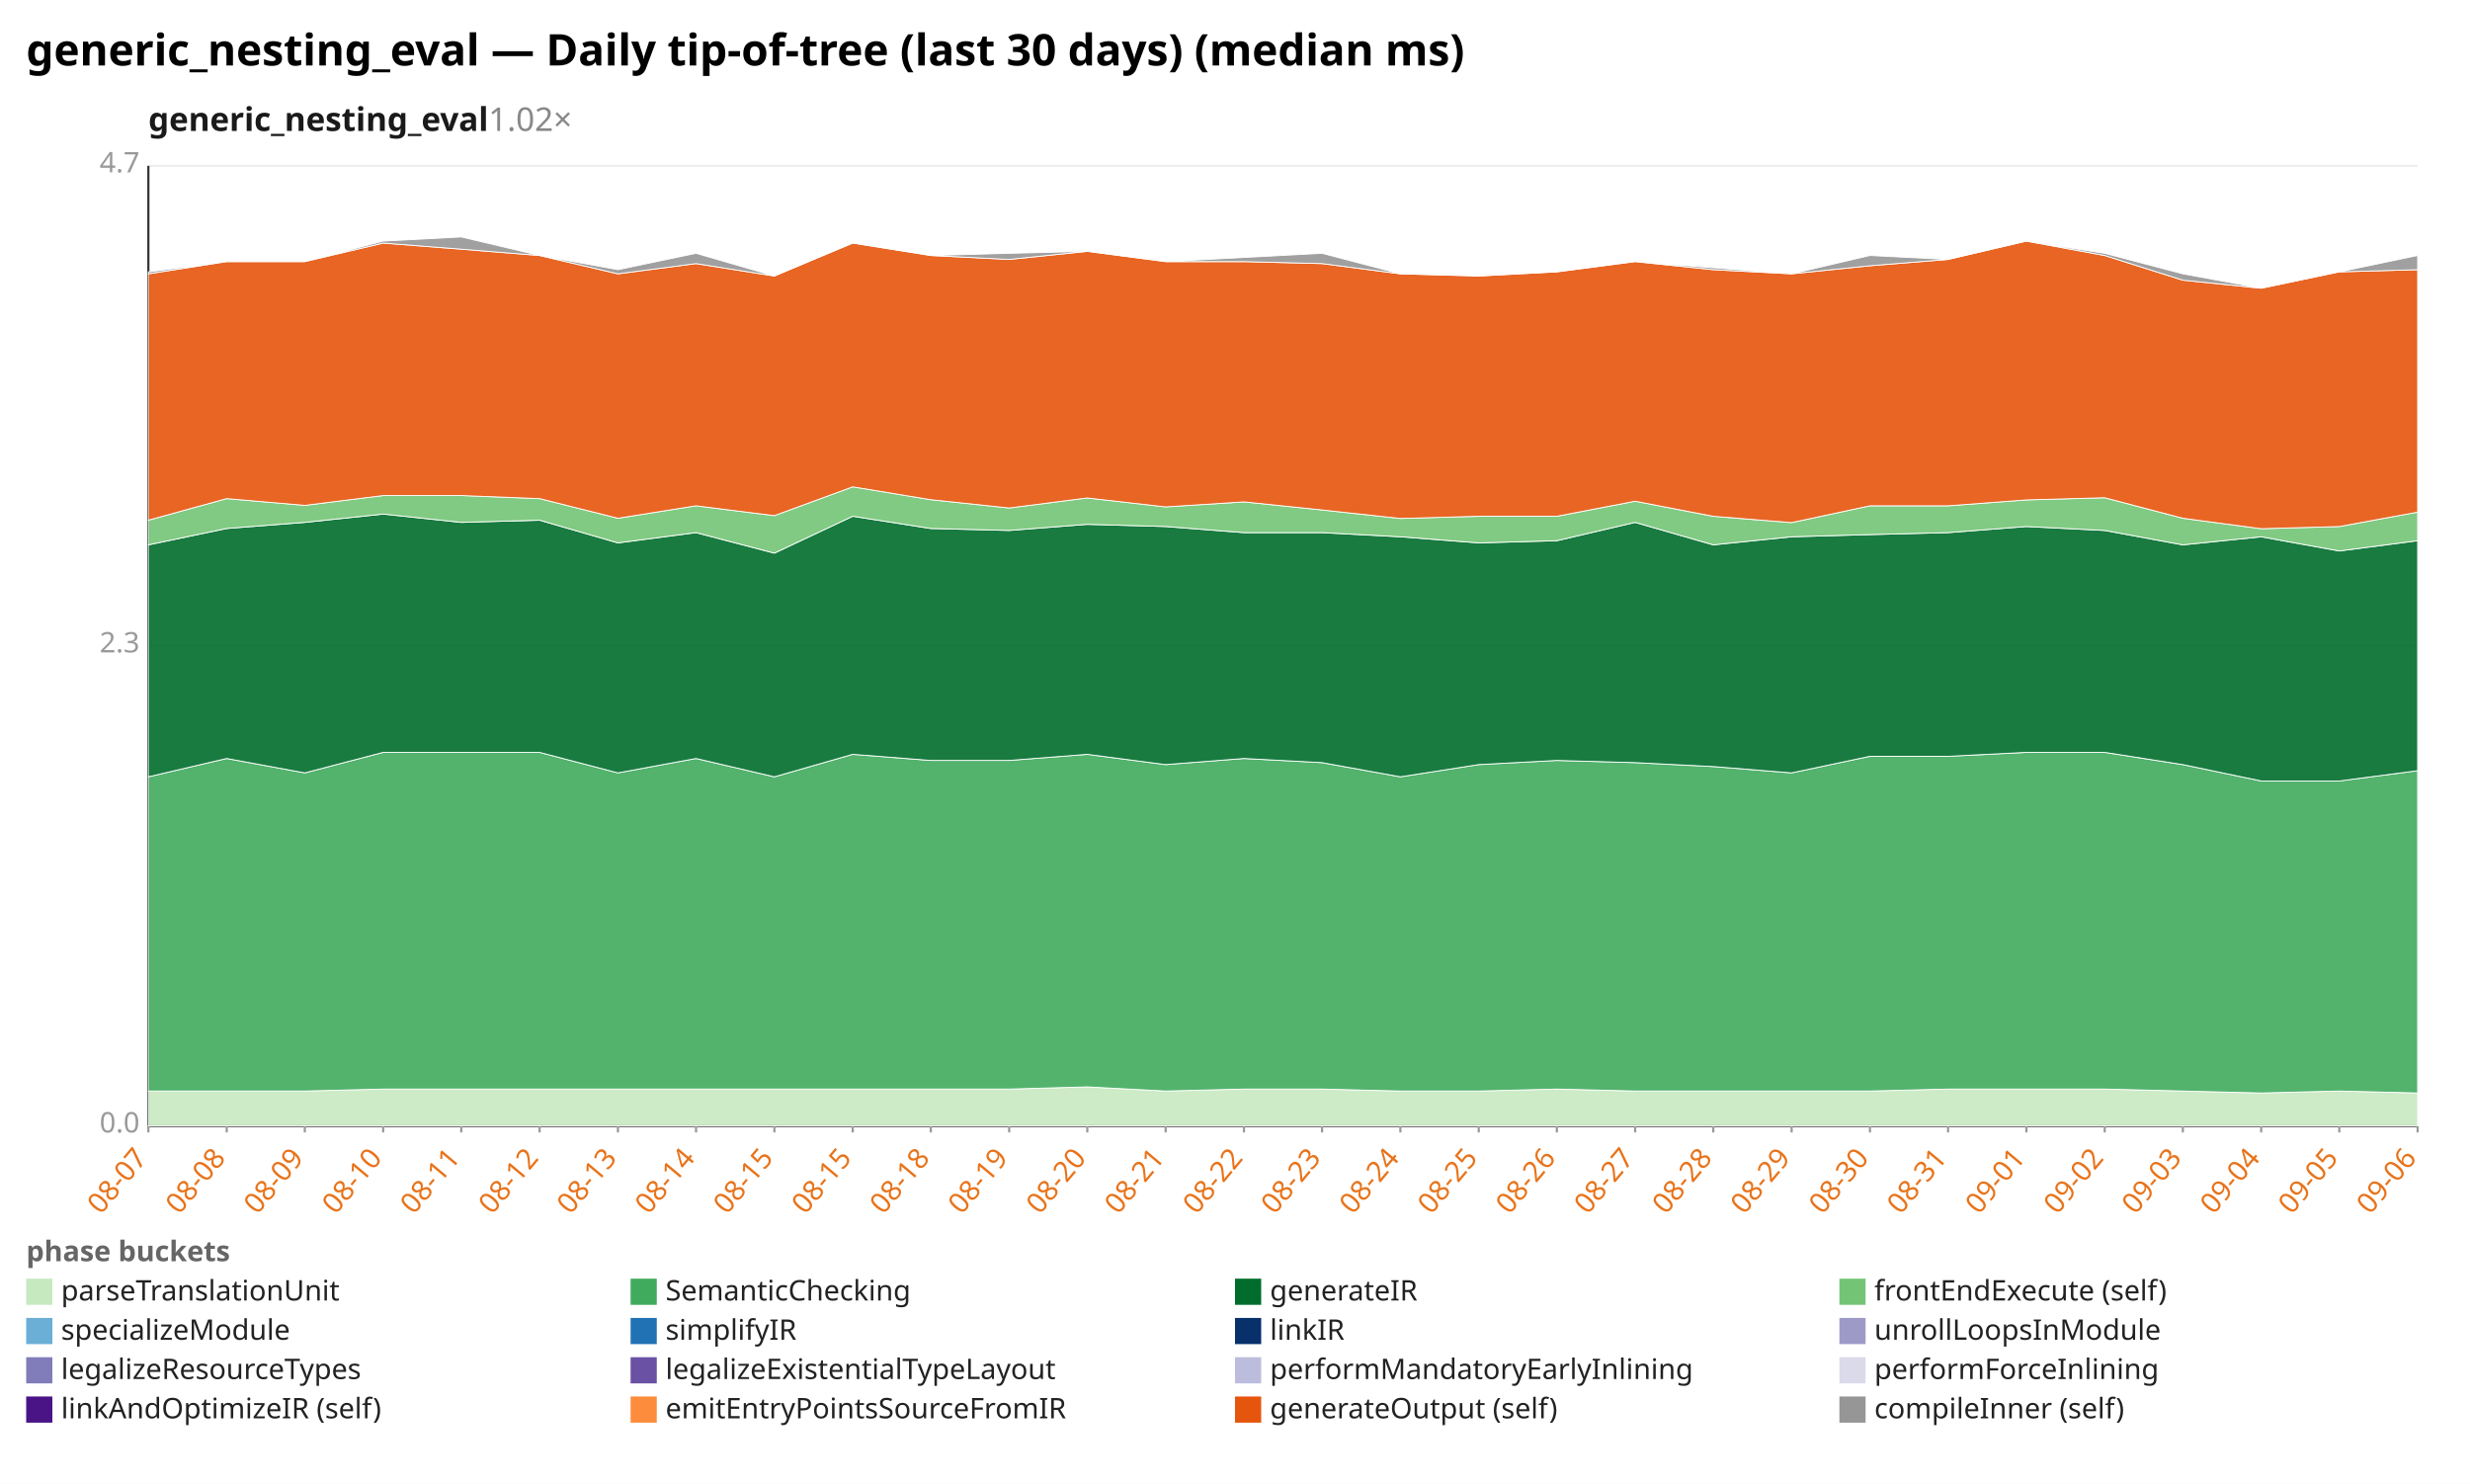
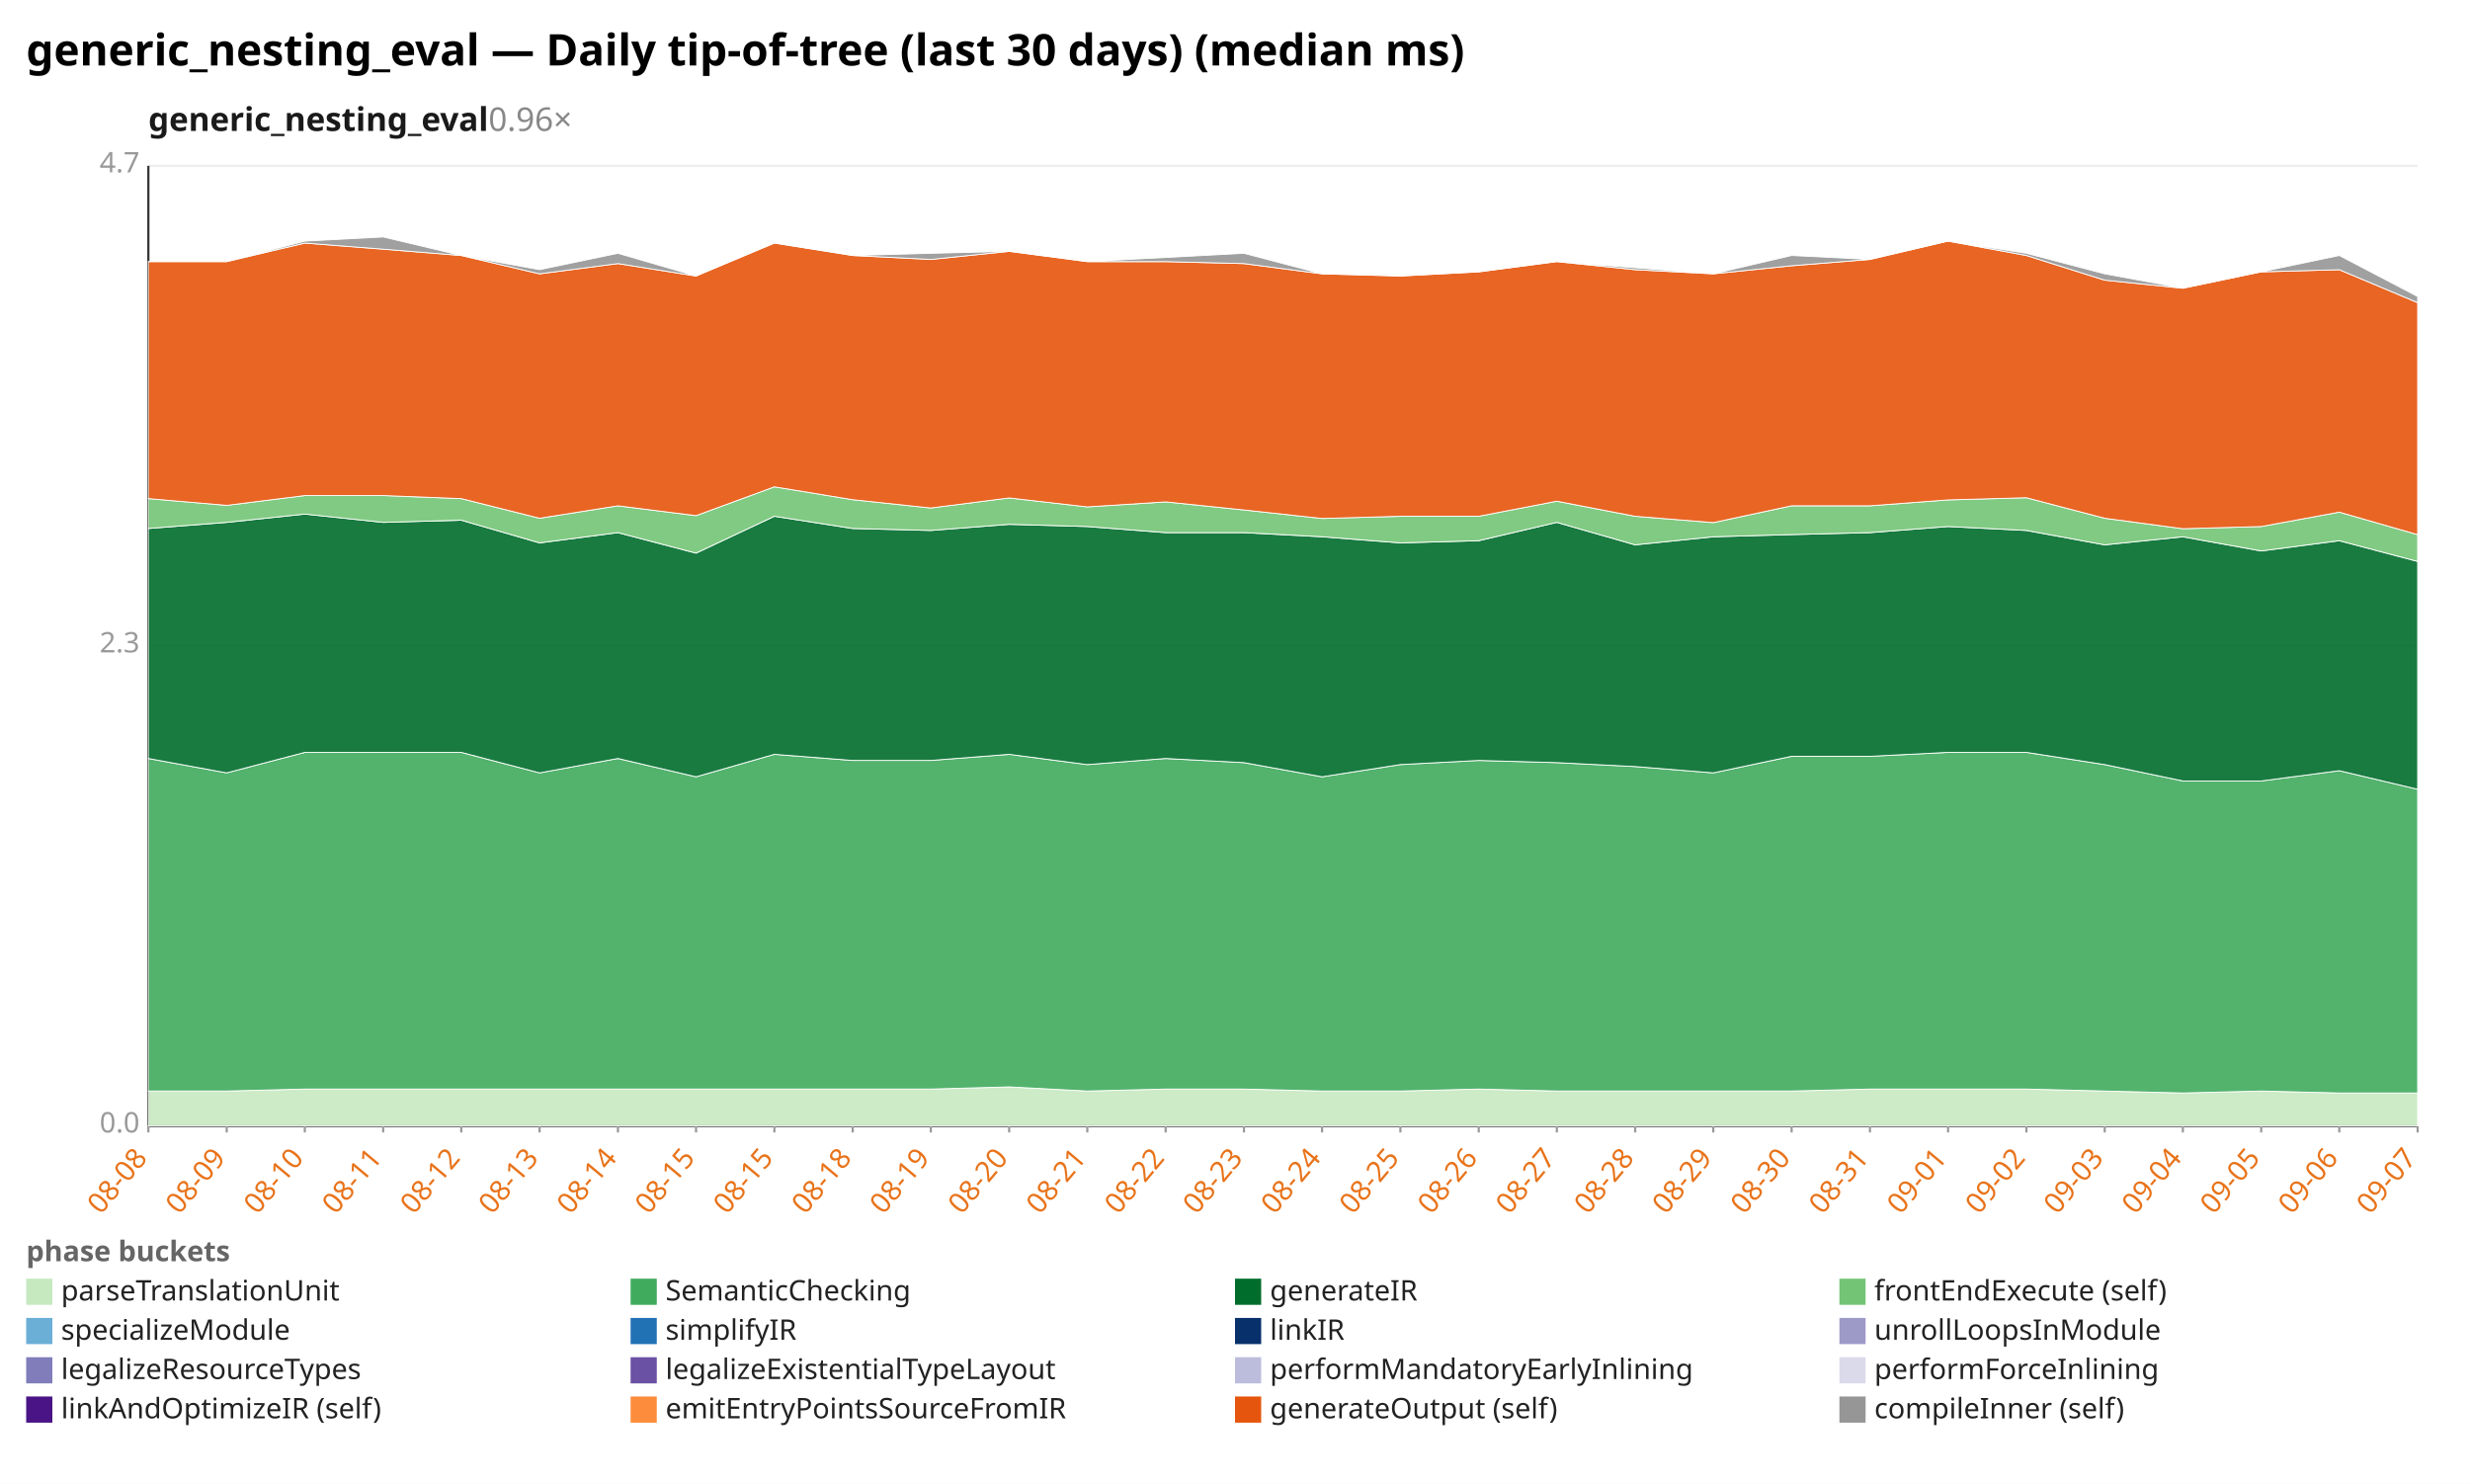
<svg xmlns="http://www.w3.org/2000/svg" width="1132" height="680" viewBox="0 0 1132 680" preserveAspectRatio="xMidYMid meet" font-family="sans-serif" font-size="13">
  <rect width="1132" height="680" fill="white" />
  <text x="12" y="30" font-size="20" font-weight="bold">generic_nesting_eval — Daily tip-of-tree (last 30 days) (median ms)</text>
-   <text x="68" y="60" font-size="15" font-weight="600" fill="#1a1a1a">generic_nesting_eval<tspan fill="#888" font-weight="400" text-decoration="none">  1.02×</tspan>
+   <text x="68" y="60" font-size="15" font-weight="600" fill="#1a1a1a">generic_nesting_eval<tspan fill="#888" font-weight="400" text-decoration="none">  0.96×</tspan>
  </text>
  <line x1="68.0" y1="516.0" x2="1108.0" y2="516.0" stroke="#eee" />
  <text x="64.0" y="519.0" text-anchor="end" fill="#999">0.0</text>
  <line x1="68.0" y1="296.0" x2="1108.0" y2="296.0" stroke="#eee" />
  <text x="64.0" y="299.0" text-anchor="end" fill="#999">2.3</text>
  <line x1="68.0" y1="76.0" x2="1108.0" y2="76.0" stroke="#eee" />
  <text x="64.0" y="79.0" text-anchor="end" fill="#999">4.7</text>
  <line x1="68.0" y1="76.0" x2="68.0" y2="516.0" stroke="#333" />
  <line x1="68.0" y1="516.0" x2="1108.0" y2="516.0" stroke="#333" />
  <line x1="68.0" y1="516.0" x2="68.0" y2="519.0" stroke="#999" />
-   <text x="68.0" y="531.0" text-anchor="end" fill="#e8731a" transform="rotate(-50 68.0 531.0)">08-07</text>
+   <text x="68.0" y="531.0" text-anchor="end" fill="#e8731a" transform="rotate(-50 68.0 531.0)">08-08</text>
  <line x1="103.9" y1="516.0" x2="103.9" y2="519.0" stroke="#999" />
-   <text x="103.9" y="531.0" text-anchor="end" fill="#e8731a" transform="rotate(-50 103.9 531.0)">08-08</text>
+   <text x="103.9" y="531.0" text-anchor="end" fill="#e8731a" transform="rotate(-50 103.9 531.0)">08-09</text>
  <line x1="139.7" y1="516.0" x2="139.7" y2="519.0" stroke="#999" />
-   <text x="139.7" y="531.0" text-anchor="end" fill="#e8731a" transform="rotate(-50 139.7 531.0)">08-09</text>
+   <text x="139.7" y="531.0" text-anchor="end" fill="#e8731a" transform="rotate(-50 139.7 531.0)">08-10</text>
  <line x1="175.6" y1="516.0" x2="175.6" y2="519.0" stroke="#999" />
-   <text x="175.6" y="531.0" text-anchor="end" fill="#e8731a" transform="rotate(-50 175.6 531.0)">08-10</text>
+   <text x="175.6" y="531.0" text-anchor="end" fill="#e8731a" transform="rotate(-50 175.6 531.0)">08-11</text>
  <line x1="211.4" y1="516.0" x2="211.4" y2="519.0" stroke="#999" />
-   <text x="211.4" y="531.0" text-anchor="end" fill="#e8731a" transform="rotate(-50 211.4 531.0)">08-11</text>
+   <text x="211.4" y="531.0" text-anchor="end" fill="#e8731a" transform="rotate(-50 211.4 531.0)">08-12</text>
  <line x1="247.3" y1="516.0" x2="247.3" y2="519.0" stroke="#999" />
-   <text x="247.3" y="531.0" text-anchor="end" fill="#e8731a" transform="rotate(-50 247.3 531.0)">08-12</text>
+   <text x="247.3" y="531.0" text-anchor="end" fill="#e8731a" transform="rotate(-50 247.3 531.0)">08-13</text>
  <line x1="283.2" y1="516.0" x2="283.2" y2="519.0" stroke="#999" />
-   <text x="283.2" y="531.0" text-anchor="end" fill="#e8731a" transform="rotate(-50 283.2 531.0)">08-13</text>
+   <text x="283.2" y="531.0" text-anchor="end" fill="#e8731a" transform="rotate(-50 283.2 531.0)">08-14</text>
  <line x1="319.0" y1="516.0" x2="319.0" y2="519.0" stroke="#999" />
-   <text x="319.0" y="531.0" text-anchor="end" fill="#e8731a" transform="rotate(-50 319.0 531.0)">08-14</text>
+   <text x="319.0" y="531.0" text-anchor="end" fill="#e8731a" transform="rotate(-50 319.0 531.0)">08-15</text>
  <line x1="354.9" y1="516.0" x2="354.9" y2="519.0" stroke="#999" />
  <text x="354.9" y="531.0" text-anchor="end" fill="#e8731a" transform="rotate(-50 354.9 531.0)">08-15</text>
  <line x1="390.8" y1="516.0" x2="390.8" y2="519.0" stroke="#999" />
-   <text x="390.8" y="531.0" text-anchor="end" fill="#e8731a" transform="rotate(-50 390.8 531.0)">08-15</text>
+   <text x="390.8" y="531.0" text-anchor="end" fill="#e8731a" transform="rotate(-50 390.8 531.0)">08-18</text>
  <line x1="426.6" y1="516.0" x2="426.6" y2="519.0" stroke="#999" />
-   <text x="426.6" y="531.0" text-anchor="end" fill="#e8731a" transform="rotate(-50 426.6 531.0)">08-18</text>
+   <text x="426.6" y="531.0" text-anchor="end" fill="#e8731a" transform="rotate(-50 426.6 531.0)">08-19</text>
  <line x1="462.5" y1="516.0" x2="462.5" y2="519.0" stroke="#999" />
-   <text x="462.5" y="531.0" text-anchor="end" fill="#e8731a" transform="rotate(-50 462.5 531.0)">08-19</text>
+   <text x="462.5" y="531.0" text-anchor="end" fill="#e8731a" transform="rotate(-50 462.5 531.0)">08-20</text>
  <line x1="498.3" y1="516.0" x2="498.3" y2="519.0" stroke="#999" />
-   <text x="498.3" y="531.0" text-anchor="end" fill="#e8731a" transform="rotate(-50 498.3 531.0)">08-20</text>
+   <text x="498.3" y="531.0" text-anchor="end" fill="#e8731a" transform="rotate(-50 498.3 531.0)">08-21</text>
  <line x1="534.2" y1="516.0" x2="534.2" y2="519.0" stroke="#999" />
-   <text x="534.2" y="531.0" text-anchor="end" fill="#e8731a" transform="rotate(-50 534.2 531.0)">08-21</text>
+   <text x="534.2" y="531.0" text-anchor="end" fill="#e8731a" transform="rotate(-50 534.2 531.0)">08-22</text>
  <line x1="570.1" y1="516.0" x2="570.1" y2="519.0" stroke="#999" />
-   <text x="570.1" y="531.0" text-anchor="end" fill="#e8731a" transform="rotate(-50 570.1 531.0)">08-22</text>
+   <text x="570.1" y="531.0" text-anchor="end" fill="#e8731a" transform="rotate(-50 570.1 531.0)">08-23</text>
  <line x1="605.9" y1="516.0" x2="605.9" y2="519.0" stroke="#999" />
-   <text x="605.9" y="531.0" text-anchor="end" fill="#e8731a" transform="rotate(-50 605.9 531.0)">08-23</text>
+   <text x="605.9" y="531.0" text-anchor="end" fill="#e8731a" transform="rotate(-50 605.9 531.0)">08-24</text>
  <line x1="641.8" y1="516.0" x2="641.8" y2="519.0" stroke="#999" />
-   <text x="641.8" y="531.0" text-anchor="end" fill="#e8731a" transform="rotate(-50 641.8 531.0)">08-24</text>
+   <text x="641.8" y="531.0" text-anchor="end" fill="#e8731a" transform="rotate(-50 641.8 531.0)">08-25</text>
  <line x1="677.7" y1="516.0" x2="677.7" y2="519.0" stroke="#999" />
-   <text x="677.7" y="531.0" text-anchor="end" fill="#e8731a" transform="rotate(-50 677.7 531.0)">08-25</text>
+   <text x="677.7" y="531.0" text-anchor="end" fill="#e8731a" transform="rotate(-50 677.7 531.0)">08-26</text>
  <line x1="713.5" y1="516.0" x2="713.5" y2="519.0" stroke="#999" />
-   <text x="713.5" y="531.0" text-anchor="end" fill="#e8731a" transform="rotate(-50 713.5 531.0)">08-26</text>
+   <text x="713.5" y="531.0" text-anchor="end" fill="#e8731a" transform="rotate(-50 713.5 531.0)">08-27</text>
  <line x1="749.4" y1="516.0" x2="749.4" y2="519.0" stroke="#999" />
-   <text x="749.4" y="531.0" text-anchor="end" fill="#e8731a" transform="rotate(-50 749.4 531.0)">08-27</text>
+   <text x="749.4" y="531.0" text-anchor="end" fill="#e8731a" transform="rotate(-50 749.4 531.0)">08-28</text>
  <line x1="785.2" y1="516.0" x2="785.2" y2="519.0" stroke="#999" />
-   <text x="785.2" y="531.0" text-anchor="end" fill="#e8731a" transform="rotate(-50 785.2 531.0)">08-28</text>
+   <text x="785.2" y="531.0" text-anchor="end" fill="#e8731a" transform="rotate(-50 785.2 531.0)">08-29</text>
  <line x1="821.1" y1="516.0" x2="821.1" y2="519.0" stroke="#999" />
-   <text x="821.1" y="531.0" text-anchor="end" fill="#e8731a" transform="rotate(-50 821.1 531.0)">08-29</text>
+   <text x="821.1" y="531.0" text-anchor="end" fill="#e8731a" transform="rotate(-50 821.1 531.0)">08-30</text>
  <line x1="857.0" y1="516.0" x2="857.0" y2="519.0" stroke="#999" />
-   <text x="857.0" y="531.0" text-anchor="end" fill="#e8731a" transform="rotate(-50 857.0 531.0)">08-30</text>
+   <text x="857.0" y="531.0" text-anchor="end" fill="#e8731a" transform="rotate(-50 857.0 531.0)">08-31</text>
  <line x1="892.8" y1="516.0" x2="892.8" y2="519.0" stroke="#999" />
-   <text x="892.8" y="531.0" text-anchor="end" fill="#e8731a" transform="rotate(-50 892.8 531.0)">08-31</text>
+   <text x="892.8" y="531.0" text-anchor="end" fill="#e8731a" transform="rotate(-50 892.8 531.0)">09-01</text>
  <line x1="928.7" y1="516.0" x2="928.7" y2="519.0" stroke="#999" />
-   <text x="928.7" y="531.0" text-anchor="end" fill="#e8731a" transform="rotate(-50 928.7 531.0)">09-01</text>
+   <text x="928.7" y="531.0" text-anchor="end" fill="#e8731a" transform="rotate(-50 928.7 531.0)">09-02</text>
  <line x1="964.6" y1="516.0" x2="964.6" y2="519.0" stroke="#999" />
-   <text x="964.6" y="531.0" text-anchor="end" fill="#e8731a" transform="rotate(-50 964.6 531.0)">09-02</text>
+   <text x="964.6" y="531.0" text-anchor="end" fill="#e8731a" transform="rotate(-50 964.6 531.0)">09-03</text>
  <line x1="1000.4" y1="516.0" x2="1000.4" y2="519.0" stroke="#999" />
-   <text x="1000.4" y="531.0" text-anchor="end" fill="#e8731a" transform="rotate(-50 1000.4 531.0)">09-03</text>
+   <text x="1000.4" y="531.0" text-anchor="end" fill="#e8731a" transform="rotate(-50 1000.4 531.0)">09-04</text>
  <line x1="1036.3" y1="516.0" x2="1036.3" y2="519.0" stroke="#999" />
-   <text x="1036.3" y="531.0" text-anchor="end" fill="#e8731a" transform="rotate(-50 1036.3 531.0)">09-04</text>
+   <text x="1036.3" y="531.0" text-anchor="end" fill="#e8731a" transform="rotate(-50 1036.3 531.0)">09-05</text>
  <line x1="1072.1" y1="516.0" x2="1072.1" y2="519.0" stroke="#999" />
-   <text x="1072.1" y="531.0" text-anchor="end" fill="#e8731a" transform="rotate(-50 1072.1 531.0)">09-05</text>
+   <text x="1072.1" y="531.0" text-anchor="end" fill="#e8731a" transform="rotate(-50 1072.1 531.0)">09-06</text>
  <line x1="1108.0" y1="516.0" x2="1108.0" y2="519.0" stroke="#999" />
-   <text x="1108.0" y="531.0" text-anchor="end" fill="#e8731a" transform="rotate(-50 1108.0 531.0)">09-06</text>
-   <polygon points="68.0,500.0 103.9,500.0 139.7,500.0 175.6,499.1 211.4,499.1 247.3,499.1 283.2,499.1 319.0,499.1 354.9,499.1 390.8,499.1 426.6,499.1 462.5,499.1 498.3,498.1 534.2,500.0 570.1,499.1 605.9,499.1 641.8,500.0 677.7,500.0 713.5,499.1 749.4,500.0 785.2,500.0 821.1,500.0 857.0,500.0 892.8,499.1 928.7,499.1 964.6,499.1 1000.4,500.0 1036.3,500.9 1072.1,500.0 1108.0,500.9 1108.0,516.0 1072.1,516.0 1036.3,516.0 1000.4,516.0 964.6,516.0 928.7,516.0 892.8,516.0 857.0,516.0 821.1,516.0 785.2,516.0 749.4,516.0 713.5,516.0 677.7,516.0 641.8,516.0 605.9,516.0 570.1,516.0 534.2,516.0 498.3,516.0 462.5,516.0 426.6,516.0 390.8,516.0 354.9,516.0 319.0,516.0 283.2,516.0 247.3,516.0 211.4,516.0 175.6,516.0 139.7,516.0 103.9,516.0 68.0,516.0" fill="#c7e9c0" fill-opacity="0.9" stroke="#fff" stroke-width="0.4" />
-   <polygon points="68.0,356.0 103.9,347.6 139.7,354.2 175.6,344.8 211.4,344.8 247.3,344.8 283.2,354.2 319.0,347.6 354.9,356.0 390.8,345.7 426.6,348.5 462.5,348.5 498.3,345.7 534.2,350.4 570.1,347.6 605.9,349.5 641.8,356.0 677.7,350.4 713.5,348.5 749.4,349.5 785.2,351.3 821.1,354.2 857.0,346.6 892.8,346.6 928.7,344.8 964.6,344.8 1000.4,350.4 1036.3,357.9 1072.1,357.9 1108.0,353.2 1108.0,500.9 1072.1,500.0 1036.3,500.9 1000.4,500.0 964.6,499.1 928.7,499.1 892.8,499.1 857.0,500.0 821.1,500.0 785.2,500.0 749.4,500.0 713.5,499.1 677.7,500.0 641.8,500.0 605.9,499.1 570.1,499.1 534.2,500.0 498.3,498.1 462.5,499.1 426.6,499.1 390.8,499.1 354.9,499.1 319.0,499.1 283.2,499.1 247.3,499.1 211.4,499.1 175.6,499.1 139.7,500.0 103.9,500.0 68.0,500.0" fill="#41ab5d" fill-opacity="0.9" stroke="#fff" stroke-width="0.4" />
-   <polygon points="68.0,249.7 103.9,242.2 139.7,239.4 175.6,235.6 211.4,239.4 247.3,238.4 283.2,248.8 319.0,244.1 354.9,253.5 390.8,236.6 426.6,242.2 462.5,243.1 498.3,240.3 534.2,241.3 570.1,244.1 605.9,244.1 641.8,246.0 677.7,248.8 713.5,247.8 749.4,239.4 785.2,249.7 821.1,246.0 857.0,245.0 892.8,244.1 928.7,241.3 964.6,243.1 1000.4,249.7 1036.3,246.0 1072.1,252.5 1108.0,247.8 1108.0,353.2 1072.1,357.9 1036.3,357.9 1000.4,350.4 964.6,344.8 928.7,344.8 892.8,346.6 857.0,346.6 821.1,354.2 785.2,351.3 749.4,349.5 713.5,348.5 677.7,350.4 641.8,356.0 605.9,349.5 570.1,347.6 534.2,350.4 498.3,345.7 462.5,348.5 426.6,348.5 390.8,345.7 354.9,356.0 319.0,347.6 283.2,354.2 247.3,344.8 211.4,344.8 175.6,344.8 139.7,354.2 103.9,347.6 68.0,356.0" fill="#006d2c" fill-opacity="0.9" stroke="#fff" stroke-width="0.4" />
-   <polygon points="68.0,238.4 103.9,228.5 139.7,231.6 175.6,227.1 211.4,227.1 247.3,228.5 283.2,237.5 319.0,231.8 354.9,236.3 390.8,223.1 426.6,229.0 462.5,232.8 498.3,228.2 534.2,232.3 570.1,230.0 605.9,233.7 641.8,237.6 677.7,236.6 713.5,236.6 749.4,229.7 785.2,236.6 821.1,239.5 857.0,231.8 892.8,231.8 928.7,229.1 964.6,228.1 1000.4,237.5 1036.3,242.3 1072.1,241.3 1108.0,234.7 1108.0,247.8 1072.1,252.5 1036.3,246.0 1000.4,249.7 964.6,243.1 928.7,241.3 892.8,244.1 857.0,245.0 821.1,246.0 785.2,249.7 749.4,239.4 713.5,247.8 677.7,248.8 641.8,246.0 605.9,244.1 570.1,244.1 534.2,241.3 498.3,240.3 462.5,243.1 426.6,242.2 390.8,236.6 354.9,253.5 319.0,244.1 283.2,248.8 247.3,238.4 211.4,239.4 175.6,235.6 139.7,239.4 103.9,242.2 68.0,249.7" fill="#74c476" fill-opacity="0.9" stroke="#fff" stroke-width="0.4" />
-   <polygon points="68.0,125.5 103.9,119.9 139.7,119.9 175.6,111.4 211.4,114.2 247.3,117.1 283.2,125.5 319.0,120.8 354.9,126.5 390.8,111.4 426.6,117.1 462.5,118.9 498.3,115.2 534.2,119.9 570.1,119.9 605.9,120.8 641.8,125.5 677.7,126.5 713.5,124.6 749.4,119.9 785.2,123.6 821.1,125.5 857.0,121.8 892.8,118.9 928.7,110.5 964.6,117.1 1000.4,128.4 1036.3,132.1 1072.1,124.6 1108.0,123.6 1108.0,234.7 1072.1,241.3 1036.3,242.3 1000.4,237.5 964.6,228.1 928.7,229.1 892.8,231.8 857.0,231.8 821.1,239.5 785.2,236.6 749.4,229.7 713.5,236.6 677.7,236.6 641.8,237.6 605.9,233.7 570.1,230.0 534.2,232.3 498.3,228.2 462.5,232.8 426.6,229.0 390.8,223.1 354.9,236.3 319.0,231.8 283.2,237.5 247.3,228.5 211.4,227.1 175.6,227.1 139.7,231.6 103.9,228.5 68.0,238.4" fill="#e6550d" fill-opacity="0.9" stroke="#fff" stroke-width="0.4" />
-   <polygon points="68.0,124.6 103.9,119.9 139.7,119.9 175.6,110.5 211.4,108.6 247.3,117.1 283.2,123.6 319.0,116.1 354.9,126.5 390.8,111.4 426.6,117.1 462.5,116.1 498.3,115.2 534.2,119.9 570.1,118.0 605.9,116.1 641.8,125.5 677.7,126.5 713.5,124.6 749.4,119.9 785.2,122.7 821.1,125.5 857.0,117.1 892.8,118.9 928.7,110.5 964.6,116.1 1000.4,125.5 1036.3,132.1 1072.1,124.6 1108.0,117.1 1108.0,123.6 1072.1,124.6 1036.3,132.1 1000.4,128.4 964.6,117.1 928.7,110.5 892.8,118.9 857.0,121.8 821.1,125.5 785.2,123.6 749.4,119.9 713.5,124.6 677.7,126.5 641.8,125.5 605.9,120.8 570.1,119.9 534.2,119.9 498.3,115.2 462.5,118.9 426.6,117.1 390.8,111.4 354.9,126.5 319.0,120.8 283.2,125.5 247.3,117.1 211.4,114.2 175.6,111.4 139.7,119.9 103.9,119.9 68.0,125.5" fill="#969696" fill-opacity="0.9" stroke="#fff" stroke-width="0.4" />
+   <text x="1108.0" y="531.0" text-anchor="end" fill="#e8731a" transform="rotate(-50 1108.0 531.0)">09-07</text>
+   <polygon points="68.0,500.0 103.9,500.0 139.7,499.1 175.6,499.1 211.4,499.1 247.3,499.1 283.2,499.1 319.0,499.1 354.9,499.1 390.8,499.1 426.6,499.1 462.5,498.1 498.3,500.0 534.2,499.1 570.1,499.1 605.9,500.0 641.8,500.0 677.7,499.1 713.5,500.0 749.4,500.0 785.2,500.0 821.1,500.0 857.0,499.1 892.8,499.1 928.7,499.1 964.6,500.0 1000.4,500.9 1036.3,500.0 1072.1,500.9 1108.0,500.9 1108.0,516.0 1072.1,516.0 1036.3,516.0 1000.4,516.0 964.6,516.0 928.7,516.0 892.8,516.0 857.0,516.0 821.1,516.0 785.2,516.0 749.4,516.0 713.5,516.0 677.7,516.0 641.8,516.0 605.9,516.0 570.1,516.0 534.2,516.0 498.3,516.0 462.5,516.0 426.6,516.0 390.8,516.0 354.9,516.0 319.0,516.0 283.2,516.0 247.3,516.0 211.4,516.0 175.6,516.0 139.7,516.0 103.9,516.0 68.0,516.0" fill="#c7e9c0" fill-opacity="0.9" stroke="#fff" stroke-width="0.4" />
+   <polygon points="68.0,347.6 103.9,354.2 139.7,344.8 175.6,344.8 211.4,344.8 247.3,354.2 283.2,347.6 319.0,356.0 354.9,345.7 390.8,348.5 426.6,348.5 462.5,345.7 498.3,350.4 534.2,347.6 570.1,349.5 605.9,356.0 641.8,350.4 677.7,348.5 713.5,349.5 749.4,351.3 785.2,354.2 821.1,346.6 857.0,346.6 892.8,344.8 928.7,344.8 964.6,350.4 1000.4,357.9 1036.3,357.9 1072.1,353.2 1108.0,361.7 1108.0,500.9 1072.1,500.9 1036.3,500.0 1000.4,500.9 964.6,500.0 928.7,499.1 892.8,499.1 857.0,499.1 821.1,500.0 785.2,500.0 749.4,500.0 713.5,500.0 677.7,499.1 641.8,500.0 605.9,500.0 570.1,499.1 534.2,499.1 498.3,500.0 462.5,498.1 426.6,499.1 390.8,499.1 354.9,499.1 319.0,499.1 283.2,499.1 247.3,499.1 211.4,499.1 175.6,499.1 139.7,499.1 103.9,500.0 68.0,500.0" fill="#41ab5d" fill-opacity="0.9" stroke="#fff" stroke-width="0.4" />
+   <polygon points="68.0,242.2 103.9,239.4 139.7,235.6 175.6,239.4 211.4,238.4 247.3,248.8 283.2,244.1 319.0,253.5 354.9,236.6 390.8,242.2 426.6,243.1 462.5,240.3 498.3,241.3 534.2,244.1 570.1,244.1 605.9,246.0 641.8,248.8 677.7,247.8 713.5,239.4 749.4,249.7 785.2,246.0 821.1,245.0 857.0,244.1 892.8,241.3 928.7,243.1 964.6,249.7 1000.4,246.0 1036.3,252.5 1072.1,247.8 1108.0,257.3 1108.0,361.7 1072.1,353.2 1036.3,357.9 1000.4,357.9 964.6,350.4 928.7,344.8 892.8,344.8 857.0,346.6 821.1,346.6 785.2,354.2 749.4,351.3 713.5,349.5 677.7,348.5 641.8,350.4 605.9,356.0 570.1,349.5 534.2,347.6 498.3,350.4 462.5,345.7 426.6,348.5 390.8,348.5 354.9,345.7 319.0,356.0 283.2,347.6 247.3,354.2 211.4,344.8 175.6,344.8 139.7,344.8 103.9,354.2 68.0,347.6" fill="#006d2c" fill-opacity="0.9" stroke="#fff" stroke-width="0.4" />
+   <polygon points="68.0,228.5 103.9,231.6 139.7,227.1 175.6,227.1 211.4,228.5 247.3,237.5 283.2,231.8 319.0,236.3 354.9,223.1 390.8,229.0 426.6,232.8 462.5,228.2 498.3,232.3 534.2,230.0 570.1,233.7 605.9,237.6 641.8,236.6 677.7,236.6 713.5,229.7 749.4,236.6 785.2,239.5 821.1,231.8 857.0,231.8 892.8,229.1 928.7,228.1 964.6,237.5 1000.4,242.3 1036.3,241.3 1072.1,234.7 1108.0,245.0 1108.0,257.3 1072.1,247.8 1036.3,252.5 1000.4,246.0 964.6,249.7 928.7,243.1 892.8,241.3 857.0,244.1 821.1,245.0 785.2,246.0 749.4,249.7 713.5,239.4 677.7,247.8 641.8,248.8 605.9,246.0 570.1,244.1 534.2,244.1 498.3,241.3 462.5,240.3 426.6,243.1 390.8,242.2 354.9,236.6 319.0,253.5 283.2,244.1 247.3,248.8 211.4,238.4 175.6,239.4 139.7,235.6 103.9,239.4 68.0,242.2" fill="#74c476" fill-opacity="0.9" stroke="#fff" stroke-width="0.4" />
+   <polygon points="68.0,119.9 103.9,119.9 139.7,111.4 175.6,114.2 211.4,117.1 247.3,125.5 283.2,120.8 319.0,126.5 354.9,111.4 390.8,117.1 426.6,118.9 462.5,115.2 498.3,119.9 534.2,119.9 570.1,120.8 605.9,125.5 641.8,126.5 677.7,124.6 713.5,119.9 749.4,123.6 785.2,125.5 821.1,121.8 857.0,118.9 892.8,110.5 928.7,117.1 964.6,128.4 1000.4,132.1 1036.3,124.6 1072.1,123.6 1108.0,138.7 1108.0,245.0 1072.1,234.7 1036.3,241.3 1000.4,242.3 964.6,237.5 928.7,228.1 892.8,229.1 857.0,231.8 821.1,231.8 785.2,239.5 749.4,236.6 713.5,229.7 677.7,236.6 641.8,236.6 605.9,237.6 570.1,233.7 534.2,230.0 498.3,232.3 462.5,228.2 426.6,232.8 390.8,229.0 354.9,223.1 319.0,236.3 283.2,231.8 247.3,237.5 211.4,228.5 175.6,227.1 139.7,227.1 103.9,231.6 68.0,228.5" fill="#e6550d" fill-opacity="0.9" stroke="#fff" stroke-width="0.4" />
+   <polygon points="68.0,119.9 103.9,119.9 139.7,110.5 175.6,108.6 211.4,117.1 247.3,123.6 283.2,116.1 319.0,126.5 354.9,111.4 390.8,117.1 426.6,116.1 462.5,115.2 498.3,119.9 534.2,118.0 570.1,116.1 605.9,125.5 641.8,126.5 677.7,124.6 713.5,119.9 749.4,122.7 785.2,125.5 821.1,117.1 857.0,118.9 892.8,110.5 928.7,116.1 964.6,125.5 1000.4,132.1 1036.3,124.6 1072.1,117.1 1108.0,135.9 1108.0,138.7 1072.1,123.6 1036.3,124.6 1000.4,132.1 964.6,128.4 928.7,117.1 892.8,110.5 857.0,118.9 821.1,121.8 785.2,125.5 749.4,123.6 713.5,119.9 677.7,124.6 641.8,126.5 605.9,125.5 570.1,120.8 534.2,119.9 498.3,119.9 462.5,115.2 426.6,118.9 390.8,117.1 354.9,111.4 319.0,126.5 283.2,120.8 247.3,125.5 211.4,117.1 175.6,114.2 139.7,111.4 103.9,119.9 68.0,119.9" fill="#969696" fill-opacity="0.9" stroke="#fff" stroke-width="0.4" />
  <text x="12" y="578" fill="#666" font-weight="600">phase buckets</text>
  <rect x="12" y="586" width="12" height="12" fill="#c7e9c0" />
  <text x="28" y="596" fill="#222">parseTranslationUnit</text>
  <rect x="289" y="586" width="12" height="12" fill="#41ab5d" />
  <text x="305" y="596" fill="#222">SemanticChecking</text>
  <rect x="566" y="586" width="12" height="12" fill="#006d2c" />
  <text x="582" y="596" fill="#222">generateIR</text>
  <rect x="843" y="586" width="12" height="12" fill="#74c476" />
  <text x="859" y="596" fill="#222">frontEndExecute (self)</text>
  <rect x="12" y="604" width="12" height="12" fill="#6baed6" />
  <text x="28" y="614" fill="#222">specializeModule</text>
  <rect x="289" y="604" width="12" height="12" fill="#2171b5" />
  <text x="305" y="614" fill="#222">simplifyIR</text>
  <rect x="566" y="604" width="12" height="12" fill="#08306b" />
  <text x="582" y="614" fill="#222">linkIR</text>
  <rect x="843" y="604" width="12" height="12" fill="#9e9ac8" />
  <text x="859" y="614" fill="#222">unrollLoopsInModule</text>
  <rect x="12" y="622" width="12" height="12" fill="#807dba" />
  <text x="28" y="632" fill="#222">legalizeResourceTypes</text>
  <rect x="289" y="622" width="12" height="12" fill="#6a51a3" />
  <text x="305" y="632" fill="#222">legalizeExistentialTypeLayout</text>
  <rect x="566" y="622" width="12" height="12" fill="#bcbddc" />
  <text x="582" y="632" fill="#222">performMandatoryEarlyInlining</text>
  <rect x="843" y="622" width="12" height="12" fill="#dadaeb" />
  <text x="859" y="632" fill="#222">performForceInlining</text>
  <rect x="12" y="640" width="12" height="12" fill="#4a1486" />
  <text x="28" y="650" fill="#222">linkAndOptimizeIR (self)</text>
  <rect x="289" y="640" width="12" height="12" fill="#fd8d3c" />
  <text x="305" y="650" fill="#222">emitEntryPointsSourceFromIR</text>
  <rect x="566" y="640" width="12" height="12" fill="#e6550d" />
  <text x="582" y="650" fill="#222">generateOutput (self)</text>
  <rect x="843" y="640" width="12" height="12" fill="#969696" />
  <text x="859" y="650" fill="#222">compileInner (self)</text>
</svg>
